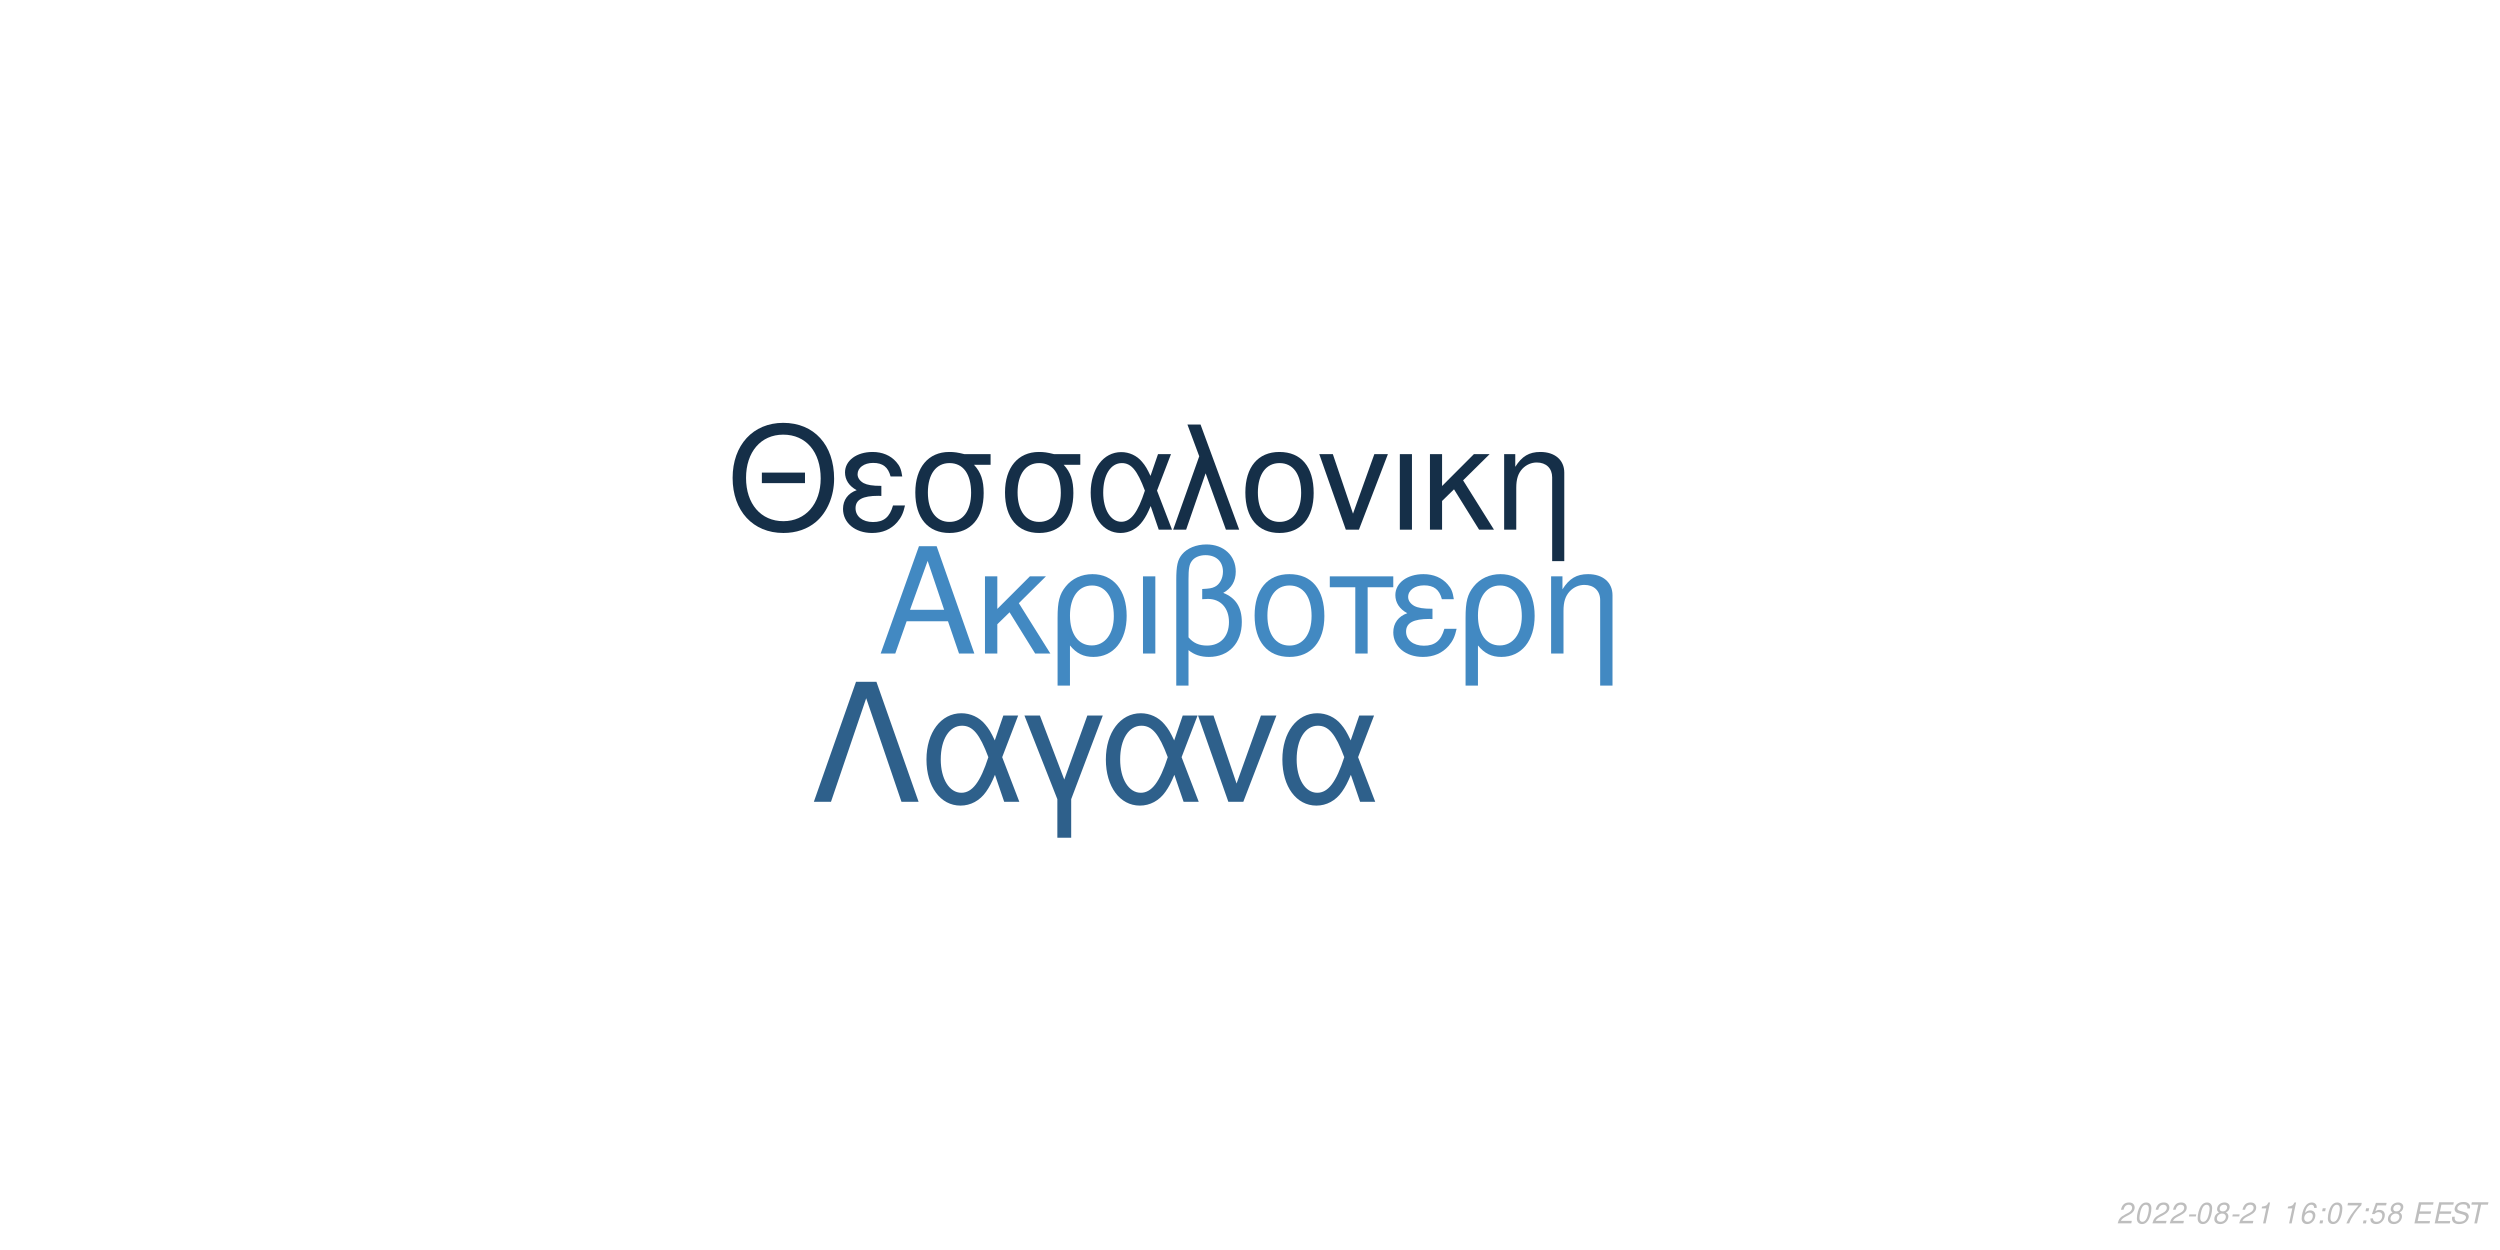
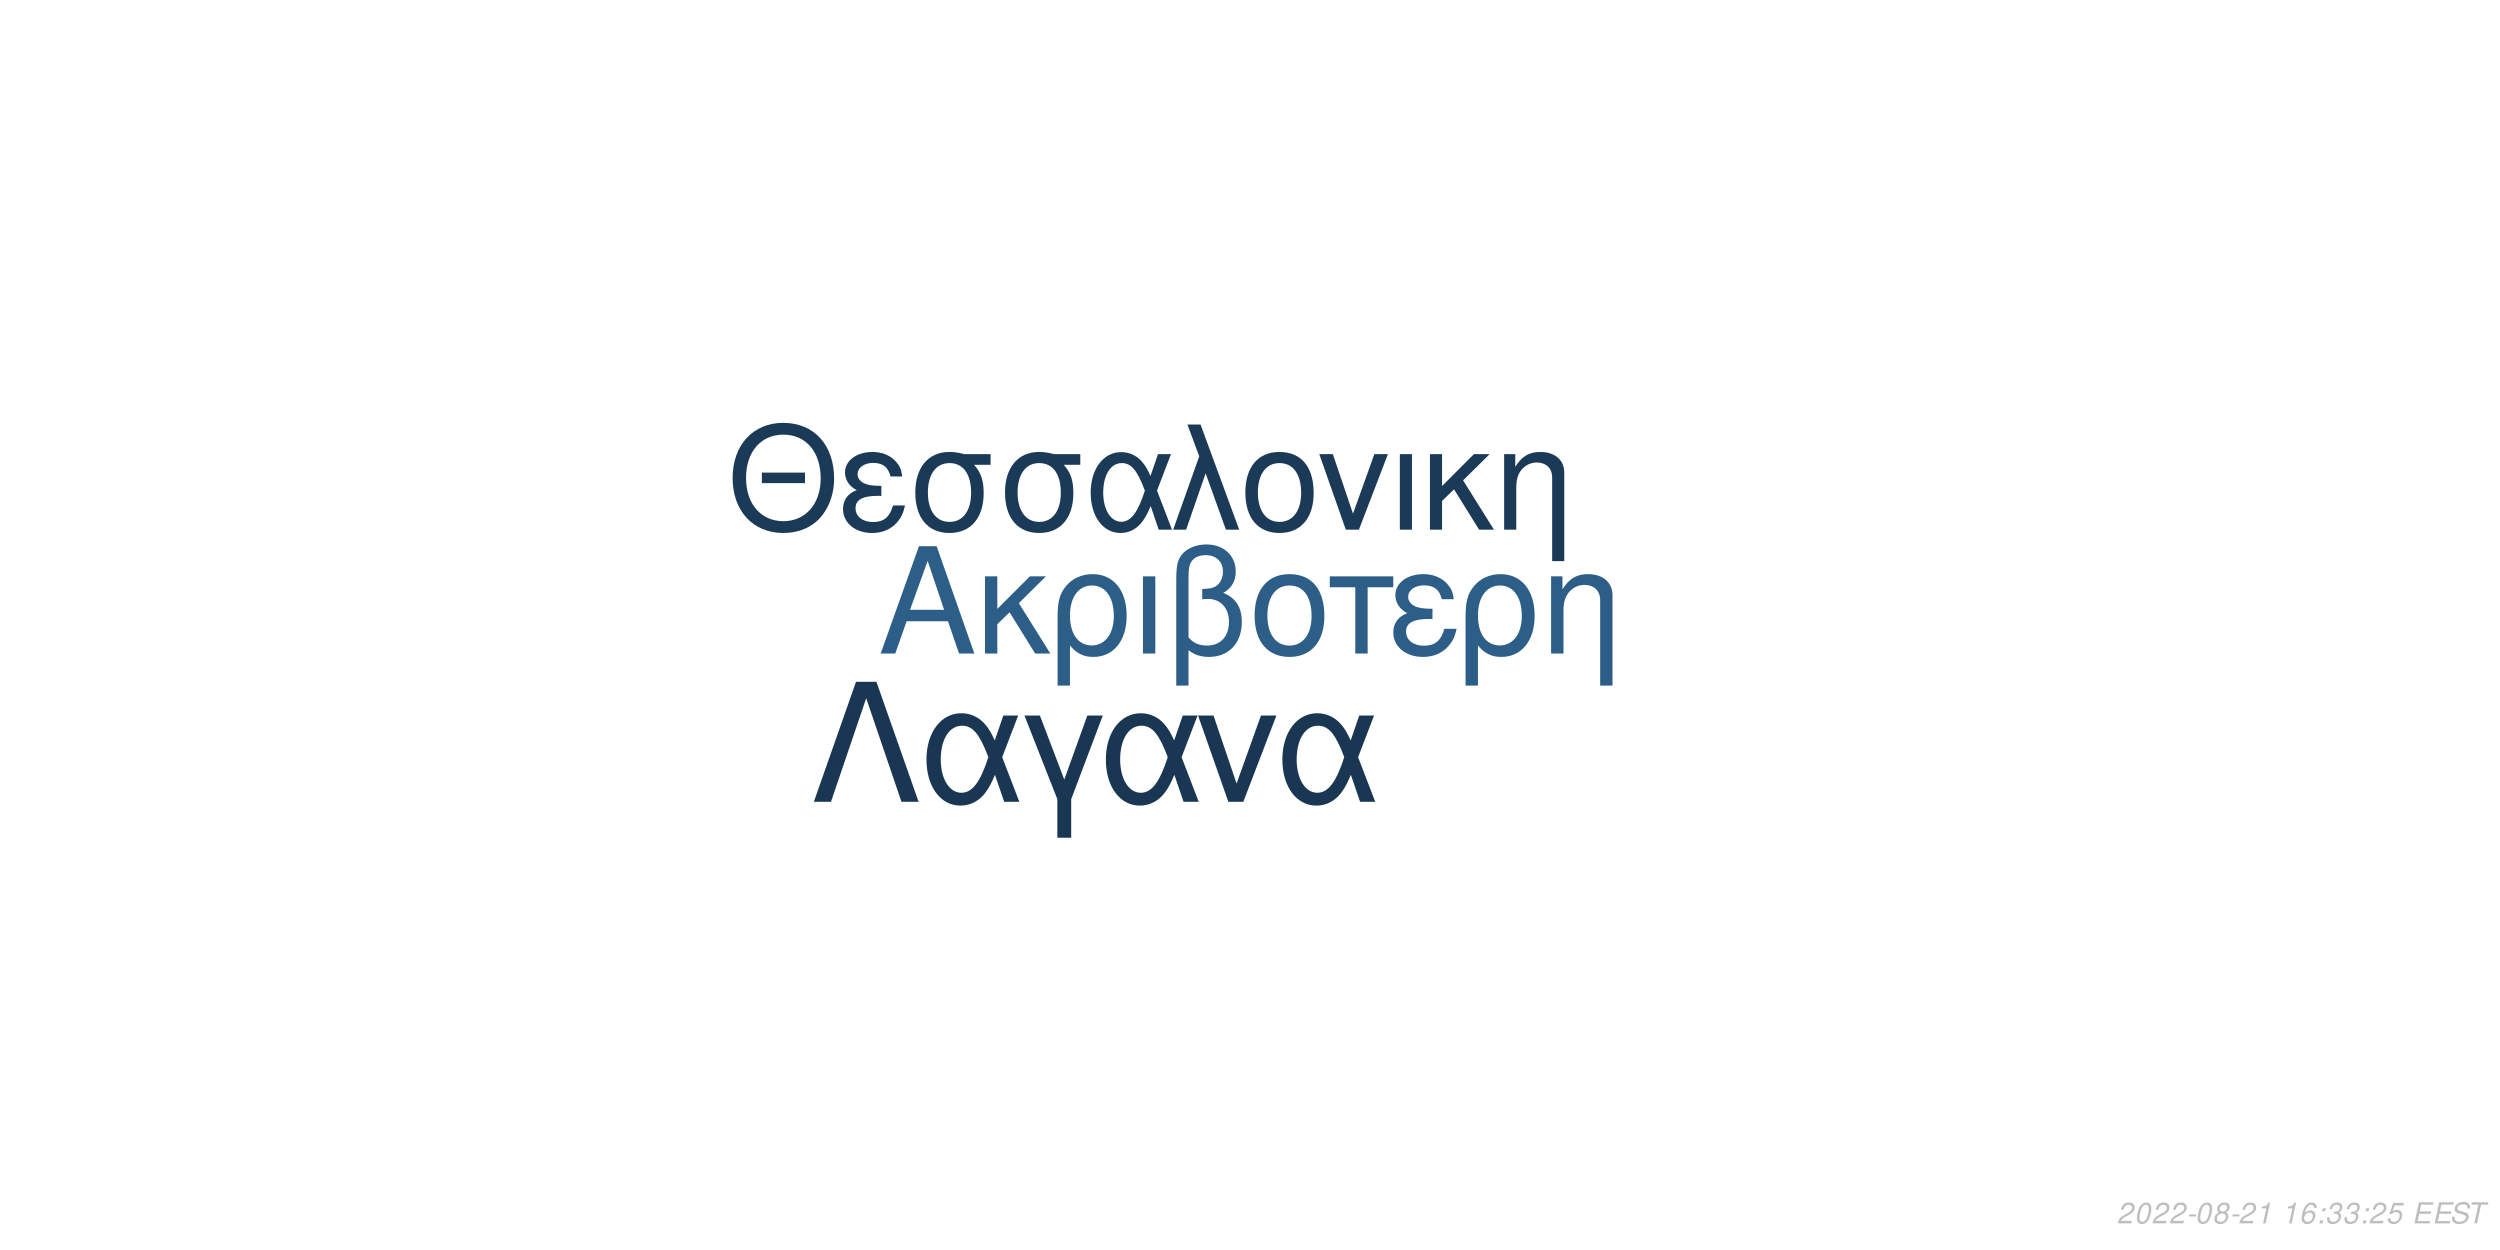
<svg xmlns="http://www.w3.org/2000/svg" xmlns:xlink="http://www.w3.org/1999/xlink" width="864pt" height="432pt" viewBox="0 0 864 432" version="1.1">
  <defs>
    <g>
      <symbol overflow="visible" id="glyph0-0">
        <path style="stroke:none;" d="" />
      </symbol>
      <symbol overflow="visible" id="glyph0-1">
        <path style="stroke:none;" d="M 24.125 -11.141 L 27.938 0 L 33.234 0 L 20.203 -37.094 L 14.094 -37.094 L 0.859 0 L 5.906 0 L 9.828 -11.141 Z M 22.797 -15.109 L 11 -15.109 L 17.094 -32.016 Z M 22.797 -15.109 " />
      </symbol>
      <symbol overflow="visible" id="glyph0-2">
        <path style="stroke:none;" d="M 7.172 -15.422 L 7.172 -26.672 L 2.906 -26.672 L 2.906 0 L 7.172 0 L 7.172 -10.125 L 11.406 -14.25 L 20.25 0 L 25.5 0 L 14.609 -17.406 L 23.969 -26.672 L 18.422 -26.672 Z M 7.172 -15.422 " />
      </symbol>
      <symbol overflow="visible" id="glyph0-3">
        <path style="stroke:none;" d="M 3 11.094 L 7.281 11.094 L 7.281 -2.797 C 9.516 -0.047 11.953 1.172 15.375 1.172 C 22.344 1.172 26.875 -4.422 26.875 -13.031 C 26.875 -21.891 22.297 -27.438 15.062 -27.438 C 11.297 -27.438 7.984 -25.906 5.797 -23.156 C 3.672 -20.516 3 -17.969 3 -12.359 Z M 14.906 -23.516 C 19.547 -23.516 22.438 -19.438 22.438 -12.922 C 22.438 -6.812 19.391 -2.797 14.812 -2.797 C 10.172 -2.797 7.281 -6.766 7.281 -13.125 C 7.281 -19.484 10.234 -23.516 14.906 -23.516 Z M 14.906 -23.516 " />
      </symbol>
      <symbol overflow="visible" id="glyph0-4">
        <path style="stroke:none;" d="M 3.516 0 L 7.781 0 L 7.781 -26.672 L 3.516 -26.672 Z M 3.516 0 " />
      </symbol>
      <symbol overflow="visible" id="glyph0-5">
        <path style="stroke:none;" d="M 4.016 11.094 L 8.25 11.094 L 8.25 -1.172 C 10.172 0.406 12.422 1.172 15.312 1.172 C 22.188 1.172 26.672 -3.609 26.672 -10.891 C 26.672 -15.984 24.578 -19.234 20.25 -20.969 C 23.109 -22.547 24.578 -25.031 24.578 -28.344 C 24.578 -33.844 20.406 -37.703 14.453 -37.703 C 10.938 -37.703 7.734 -36.391 6 -34.25 C 4.484 -32.422 4.016 -30.328 4.016 -25.391 Z M 8.25 -25.656 C 8.25 -29.359 8.5 -30.844 9.469 -32.062 C 10.375 -33.281 12.156 -34 14.094 -34 C 17.812 -34 20.156 -31.812 20.156 -28.297 C 20.156 -25.953 18.984 -23.812 17.297 -23.047 C 16.281 -22.547 15.469 -22.438 12.984 -22.297 L 12.984 -18.781 C 13.734 -18.828 14.344 -18.875 14.969 -18.875 C 19.344 -18.875 22.234 -15.719 22.234 -10.891 C 22.234 -5.906 19.281 -2.75 14.656 -2.75 C 11.953 -2.75 9.922 -3.609 8.25 -5.594 Z M 8.25 -25.656 " />
      </symbol>
      <symbol overflow="visible" id="glyph0-6">
        <path style="stroke:none;" d="M 14.094 -27.438 C 6.562 -27.438 2.094 -22.094 2.094 -13.125 C 2.094 -4.125 6.562 1.172 14.141 1.172 C 21.672 1.172 26.203 -4.172 26.203 -12.922 C 26.203 -22.188 21.828 -27.438 14.094 -27.438 Z M 14.141 -23.516 C 18.938 -23.516 21.781 -19.594 21.781 -12.984 C 21.781 -6.672 18.828 -2.75 14.141 -2.75 C 9.422 -2.75 6.516 -6.672 6.516 -13.125 C 6.516 -19.594 9.422 -23.516 14.141 -23.516 Z M 14.141 -23.516 " />
      </symbol>
      <symbol overflow="visible" id="glyph0-7">
        <path style="stroke:none;" d="M 7.891 0 L 12.156 0 L 12.156 -22.906 L 21.016 -22.906 L 21.016 -26.672 L -0.922 -26.672 L -0.922 -22.906 L 7.891 -22.906 Z M 7.891 0 " />
      </symbol>
      <symbol overflow="visible" id="glyph0-8">
        <path style="stroke:none;" d="M 14.562 -15.469 C 11.344 -15.469 9.562 -15.781 8.297 -16.438 C 6.922 -17.203 6.156 -18.328 6.156 -19.547 C 6.156 -21.891 8.453 -23.562 11.656 -23.562 C 15.062 -23.562 16.953 -22.094 17.812 -18.781 L 21.938 -18.781 C 21.578 -21.266 21.062 -22.5 19.797 -23.922 C 17.812 -26.203 14.906 -27.438 11.453 -27.438 C 5.797 -27.438 1.734 -24.375 1.734 -20.203 C 1.734 -17.609 3.156 -15.375 5.859 -13.938 C 2.797 -12.875 1.016 -10.484 1.016 -7.328 C 1.016 -2.391 5.297 1.172 11.25 1.172 C 14.969 1.172 17.906 -0.109 20.156 -2.641 C 21.578 -4.328 22.297 -5.797 22.906 -8.547 L 18.672 -8.547 C 17.5 -4.422 15.422 -2.703 11.609 -2.703 C 7.938 -2.703 5.438 -4.688 5.438 -7.578 C 5.438 -10.578 7.938 -11.953 13.484 -11.953 C 13.641 -11.953 14.094 -11.953 14.562 -11.906 Z M 14.562 -15.469 " />
      </symbol>
      <symbol overflow="visible" id="glyph0-9">
        <path style="stroke:none;" d="M 3.562 -26.672 L 3.562 0 L 7.844 0 L 7.844 -14.703 C 7.844 -17.906 8.5 -19.891 10.031 -21.531 C 11.406 -22.953 13.188 -23.719 15.062 -23.719 C 18.375 -23.719 20.516 -21.672 20.516 -18.469 L 20.516 11.094 L 24.781 11.094 L 24.781 -20.156 C 24.781 -24.578 21.469 -27.438 16.328 -27.438 C 12.359 -27.438 9.828 -25.906 7.484 -22.188 L 7.484 -26.672 Z M 3.562 -26.672 " />
      </symbol>
      <symbol overflow="visible" id="glyph1-0">
        <path style="stroke:none;" d="" />
      </symbol>
      <symbol overflow="visible" id="glyph1-1">
        <path style="stroke:none;" d="M 26.859 -19.734 L 11.953 -19.734 L 11.953 -16.094 L 26.859 -16.094 Z M 19.328 -36.922 C 8.922 -36.922 1.844 -29.25 1.844 -17.891 C 1.844 -6.484 8.875 1.141 19.391 1.141 C 23.812 1.141 27.703 -0.203 30.641 -2.688 C 34.578 -6.031 36.922 -11.656 36.922 -17.594 C 36.922 -29.297 30 -36.922 19.328 -36.922 Z M 19.328 -32.844 C 27.203 -32.844 32.281 -26.906 32.281 -17.688 C 32.281 -8.922 27.062 -2.938 19.391 -2.938 C 11.609 -2.938 6.484 -8.922 6.484 -17.891 C 6.484 -26.859 11.609 -32.844 19.328 -32.844 Z M 19.328 -32.844 " />
      </symbol>
      <symbol overflow="visible" id="glyph1-2">
        <path style="stroke:none;" d="M 14.25 -15.141 C 11.109 -15.141 9.375 -15.453 8.125 -16.094 C 6.781 -16.844 6.031 -17.938 6.031 -19.141 C 6.031 -21.422 8.266 -23.078 11.406 -23.078 C 14.75 -23.078 16.594 -21.625 17.438 -18.391 L 21.469 -18.391 C 21.125 -20.828 20.625 -22.031 19.391 -23.422 C 17.438 -25.656 14.594 -26.859 11.219 -26.859 C 5.688 -26.859 1.688 -23.875 1.688 -19.781 C 1.688 -17.234 3.094 -15.047 5.734 -13.656 C 2.734 -12.609 1 -10.266 1 -7.172 C 1 -2.344 5.188 1.141 11.016 1.141 C 14.656 1.141 17.547 -0.094 19.734 -2.594 C 21.125 -4.234 21.828 -5.688 22.422 -8.375 L 18.281 -8.375 C 17.141 -4.328 15.094 -2.641 11.359 -2.641 C 7.766 -2.641 5.328 -4.578 5.328 -7.422 C 5.328 -10.359 7.766 -11.703 13.203 -11.703 C 13.359 -11.703 13.797 -11.703 14.25 -11.656 Z M 14.25 -15.141 " />
      </symbol>
      <symbol overflow="visible" id="glyph1-3">
        <path style="stroke:none;" d="M 29 -26.109 L 19.938 -26.109 C 17.594 -26.703 16.438 -26.859 14.703 -26.859 C 7.469 -26.859 2.984 -21.469 2.984 -12.859 C 2.984 -4.031 7.375 1.141 14.797 1.141 C 22.172 1.141 26.609 -4.078 26.609 -12.656 C 26.609 -17.047 25.656 -19.828 23.266 -22.422 L 29 -22.422 Z M 14.797 -23.016 C 19.531 -23.016 22.266 -19.234 22.266 -12.75 C 22.266 -6.531 19.438 -2.688 14.797 -2.688 C 10.172 -2.688 7.328 -6.531 7.328 -12.859 C 7.328 -19.188 10.172 -23.016 14.797 -23.016 Z M 14.797 -23.016 " />
      </symbol>
      <symbol overflow="visible" id="glyph1-4">
        <path style="stroke:none;" d="M 29.344 -26.109 L 24.859 -26.109 L 22.266 -18.578 C 21.125 -21.031 20.484 -22.125 19.328 -23.469 C 17.547 -25.609 14.906 -26.812 12.156 -26.812 C 5.984 -26.812 1.594 -20.984 1.594 -12.812 C 1.594 -4.578 5.828 1.141 11.906 1.141 C 14.953 1.141 17.734 -0.344 19.625 -3.047 C 20.672 -4.531 21.281 -5.688 22.328 -8.172 L 25.109 0 L 29.703 0 L 24.516 -13.5 Z M 20.328 -13.5 C 17.891 -5.922 15.453 -2.734 12.156 -2.734 C 8.516 -2.734 5.922 -6.922 5.922 -12.812 C 5.922 -18.938 8.516 -23.016 12.359 -23.016 C 15.594 -23.016 17.688 -20.531 20.328 -13.5 Z M 20.328 -13.5 " />
      </symbol>
      <symbol overflow="visible" id="glyph1-5">
        <path style="stroke:none;" d="M 1.094 0 L 5.578 0 L 12.312 -19.484 L 19.328 0 L 23.922 0 L 10.562 -36.328 L 6.031 -36.328 L 10.109 -25.359 Z M 1.094 0 " />
      </symbol>
      <symbol overflow="visible" id="glyph1-6">
        <path style="stroke:none;" d="M 13.797 -26.859 C 6.422 -26.859 2.047 -21.625 2.047 -12.859 C 2.047 -4.031 6.422 1.141 13.859 1.141 C 21.234 1.141 25.656 -4.078 25.656 -12.656 C 25.656 -21.719 21.375 -26.859 13.797 -26.859 Z M 13.859 -23.016 C 18.531 -23.016 21.328 -19.188 21.328 -12.703 C 21.328 -6.531 18.438 -2.688 13.859 -2.688 C 9.219 -2.688 6.375 -6.531 6.375 -12.859 C 6.375 -19.188 9.219 -23.016 13.859 -23.016 Z M 13.859 -23.016 " />
      </symbol>
      <symbol overflow="visible" id="glyph1-7">
        <path style="stroke:none;" d="M 14.297 0 L 24.312 -26.109 L 19.625 -26.109 L 12.25 -5.531 L 5.281 -26.109 L 0.594 -26.109 L 9.766 0 Z M 14.297 0 " />
      </symbol>
      <symbol overflow="visible" id="glyph1-8">
        <path style="stroke:none;" d="M 3.438 0 L 7.625 0 L 7.625 -26.109 L 3.438 -26.109 Z M 3.438 0 " />
      </symbol>
      <symbol overflow="visible" id="glyph1-9">
        <path style="stroke:none;" d="M 7.031 -15.094 L 7.031 -26.109 L 2.844 -26.109 L 2.844 0 L 7.031 0 L 7.031 -9.922 L 11.156 -13.953 L 19.828 0 L 24.969 0 L 14.297 -17.047 L 23.469 -26.109 L 18.031 -26.109 Z M 7.031 -15.094 " />
      </symbol>
      <symbol overflow="visible" id="glyph1-10">
        <path style="stroke:none;" d="M 3.484 -26.109 L 3.484 0 L 7.672 0 L 7.672 -14.406 C 7.672 -17.547 8.328 -19.484 9.812 -21.078 C 11.156 -22.469 12.906 -23.219 14.75 -23.219 C 17.984 -23.219 20.078 -21.234 20.078 -18.094 L 20.078 10.859 L 24.266 10.859 L 24.266 -19.734 C 24.266 -24.062 21.031 -26.859 16 -26.859 C 12.109 -26.859 9.609 -25.359 7.328 -21.719 L 7.328 -26.109 Z M 3.484 -26.109 " />
      </symbol>
      <symbol overflow="visible" id="glyph2-0">
        <path style="stroke:none;" d="" />
      </symbol>
      <symbol overflow="visible" id="glyph2-1">
        <path style="stroke:none;" d="M 22.531 -41.484 L 15.484 -41.484 L 0.906 0 L 6.828 0 L 19 -35.797 L 31.188 0 L 37.109 0 Z M 22.531 -41.484 " />
      </symbol>
      <symbol overflow="visible" id="glyph2-2">
        <path style="stroke:none;" d="M 33.516 -29.812 L 28.391 -29.812 L 25.438 -21.219 C 24.125 -24.016 23.391 -25.266 22.078 -26.797 C 20.031 -29.25 17.016 -30.609 13.891 -30.609 C 6.828 -30.609 1.828 -23.953 1.828 -14.625 C 1.828 -5.234 6.656 1.312 13.594 1.312 C 17.078 1.312 20.266 -0.391 22.422 -3.469 C 23.609 -5.172 24.297 -6.484 25.5 -9.328 L 28.688 0 L 33.922 0 L 28 -15.422 Z M 23.219 -15.422 C 20.422 -6.766 17.641 -3.125 13.891 -3.125 C 9.734 -3.125 6.766 -7.906 6.766 -14.625 C 6.766 -21.625 9.734 -26.297 14.109 -26.297 C 17.812 -26.297 20.203 -23.453 23.219 -15.422 Z M 23.219 -15.422 " />
      </symbol>
      <symbol overflow="visible" id="glyph2-3">
        <path style="stroke:none;" d="M 12.062 12.406 L 16.844 12.406 L 16.844 -0.906 L 27.766 -29.812 L 22.422 -29.812 L 14.453 -7.688 L 6.031 -29.812 L 0.688 -29.812 L 12.062 -0.906 Z M 12.062 12.406 " />
      </symbol>
      <symbol overflow="visible" id="glyph2-4">
        <path style="stroke:none;" d="M 16.328 0 L 27.766 -29.812 L 22.422 -29.812 L 14 -6.312 L 6.031 -29.812 L 0.688 -29.812 L 11.156 0 Z M 16.328 0 " />
      </symbol>
      <symbol overflow="visible" id="glyph3-0">
        <path style="stroke:none;" d="" />
      </symbol>
      <symbol overflow="visible" id="glyph3-1">
        <path style="stroke:none;" d="M 5.234 -0.875 L 1.469 -0.875 C 1.641 -1.375 2.203 -1.891 3.109 -2.344 L 4.234 -2.938 C 5.562 -3.625 6.219 -4.469 6.219 -5.484 C 6.219 -5.938 6.062 -6.359 5.797 -6.656 C 5.469 -7.047 4.984 -7.234 4.312 -7.234 C 2.766 -7.234 1.891 -6.453 1.484 -4.734 L 2.375 -4.734 C 2.484 -5.188 2.609 -5.484 2.797 -5.75 C 3.094 -6.203 3.609 -6.453 4.188 -6.453 C 4.891 -6.453 5.344 -6.031 5.344 -5.375 C 5.344 -4.703 4.859 -4.094 4.016 -3.656 L 2.984 -3.125 C 1.234 -2.188 0.797 -1.656 0.344 -0.016 L 5.047 -0.016 Z M 5.234 -0.875 " />
      </symbol>
      <symbol overflow="visible" id="glyph3-2">
        <path style="stroke:none;" d="M 4.203 -7.234 C 3.375 -7.234 2.688 -6.812 2.125 -5.984 C 1.484 -5.047 0.984 -3.188 0.984 -1.734 C 0.984 -1.109 1.172 -0.562 1.484 -0.266 C 1.797 0.047 2.281 0.234 2.766 0.234 C 3.625 0.234 4.281 -0.156 4.859 -1.016 C 5.516 -1.953 6 -3.797 6 -5.266 C 6 -6.5 5.328 -7.234 4.203 -7.234 Z M 4.094 -6.453 C 4.734 -6.453 5.125 -5.984 5.125 -5.156 C 5.125 -4.203 4.781 -2.625 4.406 -1.812 C 3.984 -0.938 3.516 -0.547 2.875 -0.547 C 2.25 -0.547 1.875 -1.031 1.875 -1.828 C 1.875 -2.797 2.203 -4.344 2.594 -5.203 C 2.984 -6.047 3.453 -6.453 4.094 -6.453 Z M 4.094 -6.453 " />
      </symbol>
      <symbol overflow="visible" id="glyph3-3">
        <path style="stroke:none;" d="M 3.516 -3.125 L 1.125 -3.125 L 0.969 -2.406 L 3.359 -2.406 Z M 3.516 -3.125 " />
      </symbol>
      <symbol overflow="visible" id="glyph3-4">
        <path style="stroke:none;" d="M 4.766 -3.797 C 5.078 -3.969 5.234 -4.078 5.438 -4.234 C 5.812 -4.594 6.062 -5.172 6.062 -5.734 C 6.062 -6.625 5.344 -7.234 4.266 -7.234 C 2.812 -7.234 1.703 -6.219 1.703 -4.875 C 1.703 -4.406 1.875 -4.125 2.359 -3.812 C 1.297 -3.312 0.75 -2.516 0.75 -1.469 C 0.75 -0.438 1.547 0.234 2.812 0.234 C 3.656 0.234 4.359 -0.094 4.938 -0.734 C 5.359 -1.234 5.609 -1.859 5.609 -2.438 C 5.609 -3.047 5.312 -3.516 4.766 -3.797 Z M 4.109 -6.453 C 4.797 -6.453 5.188 -6.125 5.188 -5.578 C 5.188 -5.266 5.062 -4.922 4.859 -4.672 C 4.562 -4.312 4.188 -4.156 3.656 -4.156 C 2.984 -4.156 2.594 -4.453 2.594 -4.984 C 2.594 -5.859 3.203 -6.453 4.109 -6.453 Z M 3.453 -3.406 C 4.234 -3.406 4.734 -2.984 4.734 -2.312 C 4.734 -1.312 3.922 -0.547 2.875 -0.547 C 2.125 -0.547 1.625 -0.969 1.625 -1.625 C 1.625 -2.609 2.438 -3.406 3.453 -3.406 Z M 3.453 -3.406 " />
      </symbol>
      <symbol overflow="visible" id="glyph3-5">
        <path style="stroke:none;" d="M 3.703 -5.188 L 2.594 0 L 3.469 0 L 5.016 -7.234 L 4.438 -7.234 C 3.906 -6.156 3.688 -6.016 2.234 -5.812 L 2.109 -5.188 Z M 3.703 -5.188 " />
      </symbol>
      <symbol overflow="visible" id="glyph3-6">
        <path style="stroke:none;" d="" />
      </symbol>
      <symbol overflow="visible" id="glyph3-7">
        <path style="stroke:none;" d="M 6.125 -5.344 L 6.141 -5.625 C 6.141 -6.609 5.453 -7.234 4.391 -7.234 C 3.438 -7.234 2.641 -6.719 2.016 -5.703 C 1.422 -4.781 0.938 -2.953 0.938 -1.688 C 0.938 -0.516 1.688 0.234 2.859 0.234 C 3.703 0.234 4.438 -0.156 5 -0.875 C 5.406 -1.422 5.672 -2.156 5.672 -2.766 C 5.672 -3.812 4.969 -4.5 3.906 -4.5 C 3.234 -4.5 2.672 -4.234 2.094 -3.625 C 2.406 -5.375 3.234 -6.453 4.25 -6.453 C 4.703 -6.453 5.062 -6.234 5.172 -5.844 C 5.203 -5.719 5.234 -5.578 5.25 -5.344 Z M 3.656 -3.734 C 4.344 -3.734 4.797 -3.281 4.797 -2.625 C 4.797 -1.469 3.984 -0.547 2.984 -0.547 C 2.297 -0.547 1.812 -1.047 1.812 -1.766 C 1.812 -2.859 2.625 -3.734 3.656 -3.734 Z M 3.656 -3.734 " />
      </symbol>
      <symbol overflow="visible" id="glyph3-8">
        <path style="stroke:none;" d="M 2.359 -1.031 L 1.312 -1.031 L 1.094 0 L 2.141 0 Z M 3.266 -5.234 L 2.219 -5.234 L 2 -4.203 L 3.047 -4.203 Z M 3.266 -5.234 " />
      </symbol>
      <symbol overflow="visible" id="glyph3-9">
-         <path style="stroke:none;" d="M 6.703 -7.094 L 1.953 -7.094 L 1.766 -6.219 L 5.594 -6.219 C 3.344 -3.688 2.266 -2.109 1.375 0 L 2.344 0 C 3.031 -1.906 4.828 -4.594 6.547 -6.281 Z M 6.703 -7.094 " />
+         <path style="stroke:none;" d="M 2.922 -3.312 C 3.125 -3.344 3.234 -3.344 3.375 -3.344 C 4.203 -3.344 4.688 -3 4.688 -2.406 C 4.688 -1.312 3.906 -0.547 2.781 -0.547 C 2.047 -0.547 1.594 -0.938 1.594 -1.562 C 1.594 -1.719 1.609 -1.844 1.656 -2.094 L 0.766 -2.094 C 0.734 -1.797 0.719 -1.641 0.719 -1.469 C 0.719 -0.375 1.406 0.234 2.641 0.234 C 3.547 0.234 4.297 -0.078 4.812 -0.656 C 5.266 -1.156 5.562 -1.875 5.562 -2.547 C 5.562 -3.125 5.344 -3.453 4.797 -3.734 C 5.641 -4.234 6.016 -4.844 6.016 -5.734 C 6.016 -6.656 5.312 -7.234 4.203 -7.234 C 3.375 -7.234 2.672 -6.938 2.188 -6.375 C 1.891 -6.031 1.703 -5.641 1.516 -4.906 L 2.391 -4.906 C 2.5 -5.359 2.594 -5.594 2.734 -5.812 C 3.047 -6.234 3.516 -6.453 4.078 -6.453 C 4.734 -6.453 5.141 -6.125 5.141 -5.578 C 5.141 -5.188 5.016 -4.797 4.797 -4.547 C 4.516 -4.234 4 -4.062 3.266 -4.062 L 3.078 -4.062 Z M 2.922 -3.312 " />
      </symbol>
      <symbol overflow="visible" id="glyph3-10">
        <path style="stroke:none;" d="M 6.297 -7.094 L 2.594 -7.094 L 1.234 -3.234 L 2.047 -3.234 C 2.656 -3.766 2.938 -3.906 3.531 -3.906 C 4.328 -3.906 4.797 -3.453 4.797 -2.688 C 4.797 -1.438 3.969 -0.547 2.828 -0.547 C 2.031 -0.547 1.609 -0.938 1.578 -1.734 L 0.703 -1.734 L 0.703 -1.516 C 0.703 -0.938 0.844 -0.547 1.188 -0.266 C 1.562 0.062 2.078 0.234 2.703 0.234 C 3.656 0.234 4.391 -0.156 4.984 -0.922 C 5.422 -1.5 5.672 -2.234 5.672 -2.953 C 5.672 -4 4.938 -4.672 3.812 -4.672 C 3.328 -4.672 2.906 -4.547 2.406 -4.234 L 3.109 -6.219 L 6.109 -6.219 Z M 6.297 -7.094 " />
      </symbol>
      <symbol overflow="visible" id="glyph3-11">
        <path style="stroke:none;" d="M 2.547 -3.312 L 6.5 -3.312 L 6.688 -4.141 L 2.719 -4.141 L 3.219 -6.469 L 7.344 -6.469 L 7.516 -7.297 L 2.453 -7.297 L 0.906 0 L 6.125 0 L 6.297 -0.812 L 2.016 -0.812 Z M 2.547 -3.312 " />
      </symbol>
      <symbol overflow="visible" id="glyph3-12">
        <path style="stroke:none;" d="M 7.062 -5.156 C 7.125 -5.438 7.141 -5.562 7.141 -5.703 C 7.141 -6.156 6.938 -6.594 6.594 -6.891 C 6.188 -7.25 5.656 -7.406 4.875 -7.406 C 3.844 -7.406 3.047 -7.125 2.5 -6.562 C 2.094 -6.141 1.781 -5.438 1.781 -4.922 C 1.781 -4.297 2.219 -3.766 2.891 -3.562 L 4.594 -3.094 C 5.406 -2.859 5.734 -2.578 5.734 -2.094 C 5.734 -1.781 5.547 -1.406 5.266 -1.141 C 4.844 -0.766 4.266 -0.578 3.453 -0.578 C 2.328 -0.578 1.812 -0.984 1.812 -1.906 C 1.812 -2.047 1.812 -2.125 1.844 -2.312 L 0.984 -2.312 C 0.906 -2.062 0.891 -1.906 0.891 -1.688 C 0.891 -0.484 1.797 0.234 3.297 0.234 C 4.359 0.234 5.234 -0.062 5.812 -0.609 C 6.344 -1.078 6.688 -1.797 6.688 -2.375 C 6.688 -2.641 6.609 -2.906 6.453 -3.156 C 6.234 -3.5 5.938 -3.703 5.469 -3.828 L 3.75 -4.312 C 2.984 -4.547 2.734 -4.734 2.734 -5.188 C 2.734 -5.547 2.875 -5.844 3.188 -6.109 C 3.547 -6.438 4.031 -6.594 4.703 -6.594 C 5.266 -6.594 5.688 -6.484 5.906 -6.297 C 6.094 -6.125 6.219 -5.797 6.219 -5.516 C 6.219 -5.422 6.203 -5.344 6.188 -5.156 Z M 7.062 -5.156 " />
      </symbol>
      <symbol overflow="visible" id="glyph3-13">
        <path style="stroke:none;" d="M 4.938 -6.469 L 7.312 -6.469 L 7.484 -7.297 L 1.75 -7.297 L 1.578 -6.469 L 3.984 -6.469 L 2.609 0 L 3.547 0 Z M 4.938 -6.469 " />
      </symbol>
    </g>
  </defs>
  <g id="surface1">
    <rect x="0" y="0" width="864" height="432" style="fill:rgb(100%,100%,100%);fill-opacity:1;stroke:none;" />
-     <g style="fill:rgb(25.882%,53.725%,76.078%);fill-opacity:1;">
+     <g style="fill:rgb(17.647%,36.863%,53.333%);fill-opacity:1;">
      <use xlink:href="#glyph0-1" x="303.5" y="225.861" />
      <use xlink:href="#glyph0-2" x="337.5" y="225.861" />
      <use xlink:href="#glyph0-3" x="362.5" y="225.861" />
      <use xlink:href="#glyph0-4" x="391.5" y="225.861" />
      <use xlink:href="#glyph0-5" x="402.5" y="225.861" />
      <use xlink:href="#glyph0-6" x="431.5" y="225.861" />
      <use xlink:href="#glyph0-7" x="460.5" y="225.861" />
      <use xlink:href="#glyph0-8" x="480.5" y="225.861" />
      <use xlink:href="#glyph0-3" x="503.5" y="225.861" />
      <use xlink:href="#glyph0-9" x="532.5" y="225.861" />
    </g>
-     <g style="fill:rgb(8.235%,18.431%,28.235%);fill-opacity:1;">
+     <g style="fill:rgb(10.588%,22.745%,34.118%);fill-opacity:1;">
      <use xlink:href="#glyph1-1" x="251.348" y="183.058" />
      <use xlink:href="#glyph1-2" x="290.348" y="183.058" />
      <use xlink:href="#glyph1-3" x="313.348" y="183.058" />
      <use xlink:href="#glyph1-3" x="344.348" y="183.058" />
      <use xlink:href="#glyph1-4" x="375.348" y="183.058" />
      <use xlink:href="#glyph1-5" x="404.348" y="183.058" />
      <use xlink:href="#glyph1-6" x="428.348" y="183.058" />
      <use xlink:href="#glyph1-7" x="455.348" y="183.058" />
      <use xlink:href="#glyph1-8" x="480.348" y="183.058" />
      <use xlink:href="#glyph1-9" x="491.348" y="183.058" />
      <use xlink:href="#glyph1-10" x="516.348" y="183.058" />
    </g>
-     <g style="fill:rgb(18.039%,37.647%,54.51%);fill-opacity:1;">
+     <g style="fill:rgb(9.804%,21.176%,32.157%);fill-opacity:1;">
      <use xlink:href="#glyph2-1" x="280.359" y="277.105" />
      <use xlink:href="#glyph2-2" x="318.359" y="277.105" />
      <use xlink:href="#glyph2-3" x="353.359" y="277.105" />
      <use xlink:href="#glyph2-2" x="380.359" y="277.105" />
      <use xlink:href="#glyph2-4" x="413.359" y="277.105" />
      <use xlink:href="#glyph2-2" x="441.359" y="277.105" />
    </g>
    <g style="fill:rgb(74.51%,74.51%,74.51%);fill-opacity:1;">
      <use xlink:href="#glyph3-1" x="731.52" y="422.81" />
      <use xlink:href="#glyph3-2" x="737.52" y="422.81" />
      <use xlink:href="#glyph3-1" x="743.52" y="422.81" />
      <use xlink:href="#glyph3-1" x="749.52" y="422.81" />
      <use xlink:href="#glyph3-3" x="755.52" y="422.81" />
      <use xlink:href="#glyph3-2" x="758.52" y="422.81" />
      <use xlink:href="#glyph3-4" x="764.52" y="422.81" />
      <use xlink:href="#glyph3-3" x="770.52" y="422.81" />
      <use xlink:href="#glyph3-1" x="773.52" y="422.81" />
      <use xlink:href="#glyph3-5" x="779.52" y="422.81" />
      <use xlink:href="#glyph3-6" x="785.52" y="422.81" />
      <use xlink:href="#glyph3-5" x="788.52" y="422.81" />
      <use xlink:href="#glyph3-7" x="794.52" y="422.81" />
      <use xlink:href="#glyph3-8" x="800.52" y="422.81" />
-       <use xlink:href="#glyph3-2" x="803.52" y="422.81" />
+       <use xlink:href="#glyph3-9" x="803.52" y="422.81" />
      <use xlink:href="#glyph3-9" x="809.52" y="422.81" />
      <use xlink:href="#glyph3-8" x="815.52" y="422.81" />
-       <use xlink:href="#glyph3-10" x="818.52" y="422.81" />
-       <use xlink:href="#glyph3-4" x="824.52" y="422.81" />
+       <use xlink:href="#glyph3-1" x="818.52" y="422.81" />
+       <use xlink:href="#glyph3-10" x="824.52" y="422.81" />
      <use xlink:href="#glyph3-6" x="830.52" y="422.81" />
      <use xlink:href="#glyph3-11" x="833.52" y="422.81" />
      <use xlink:href="#glyph3-11" x="840.52" y="422.81" />
      <use xlink:href="#glyph3-12" x="846.52" y="422.81" />
      <use xlink:href="#glyph3-13" x="852.52" y="422.81" />
    </g>
  </g>
</svg>
